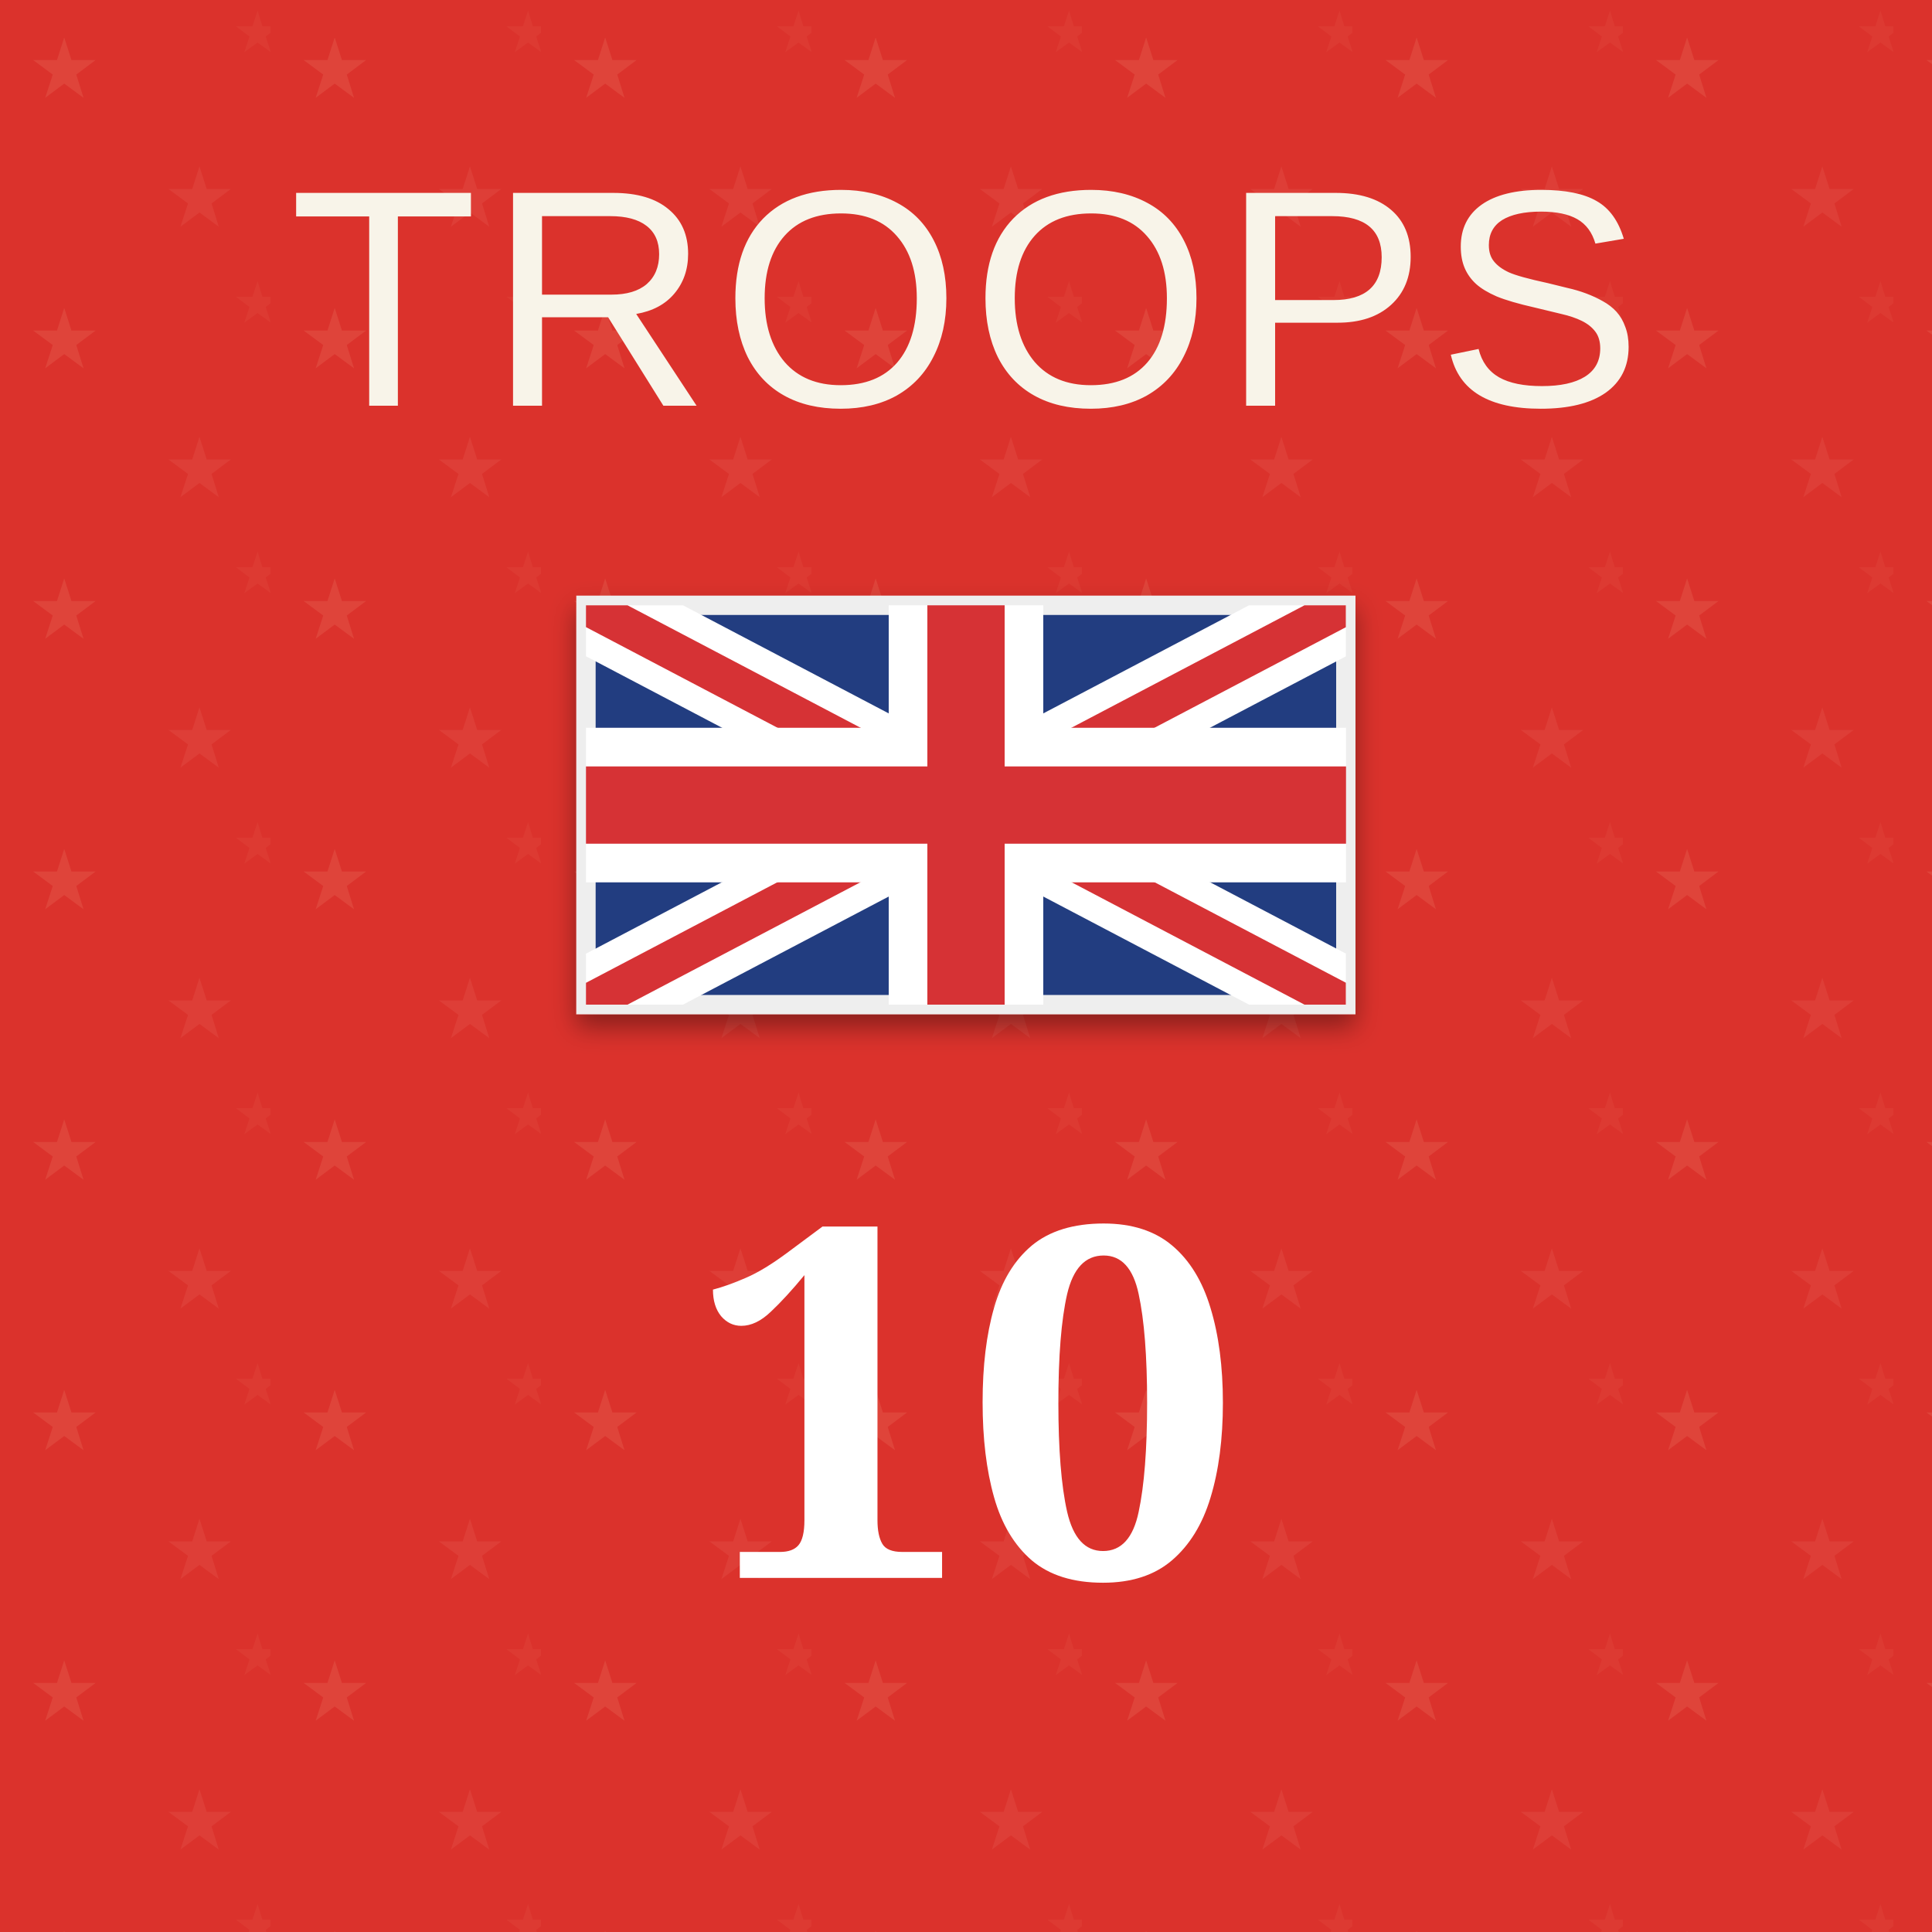
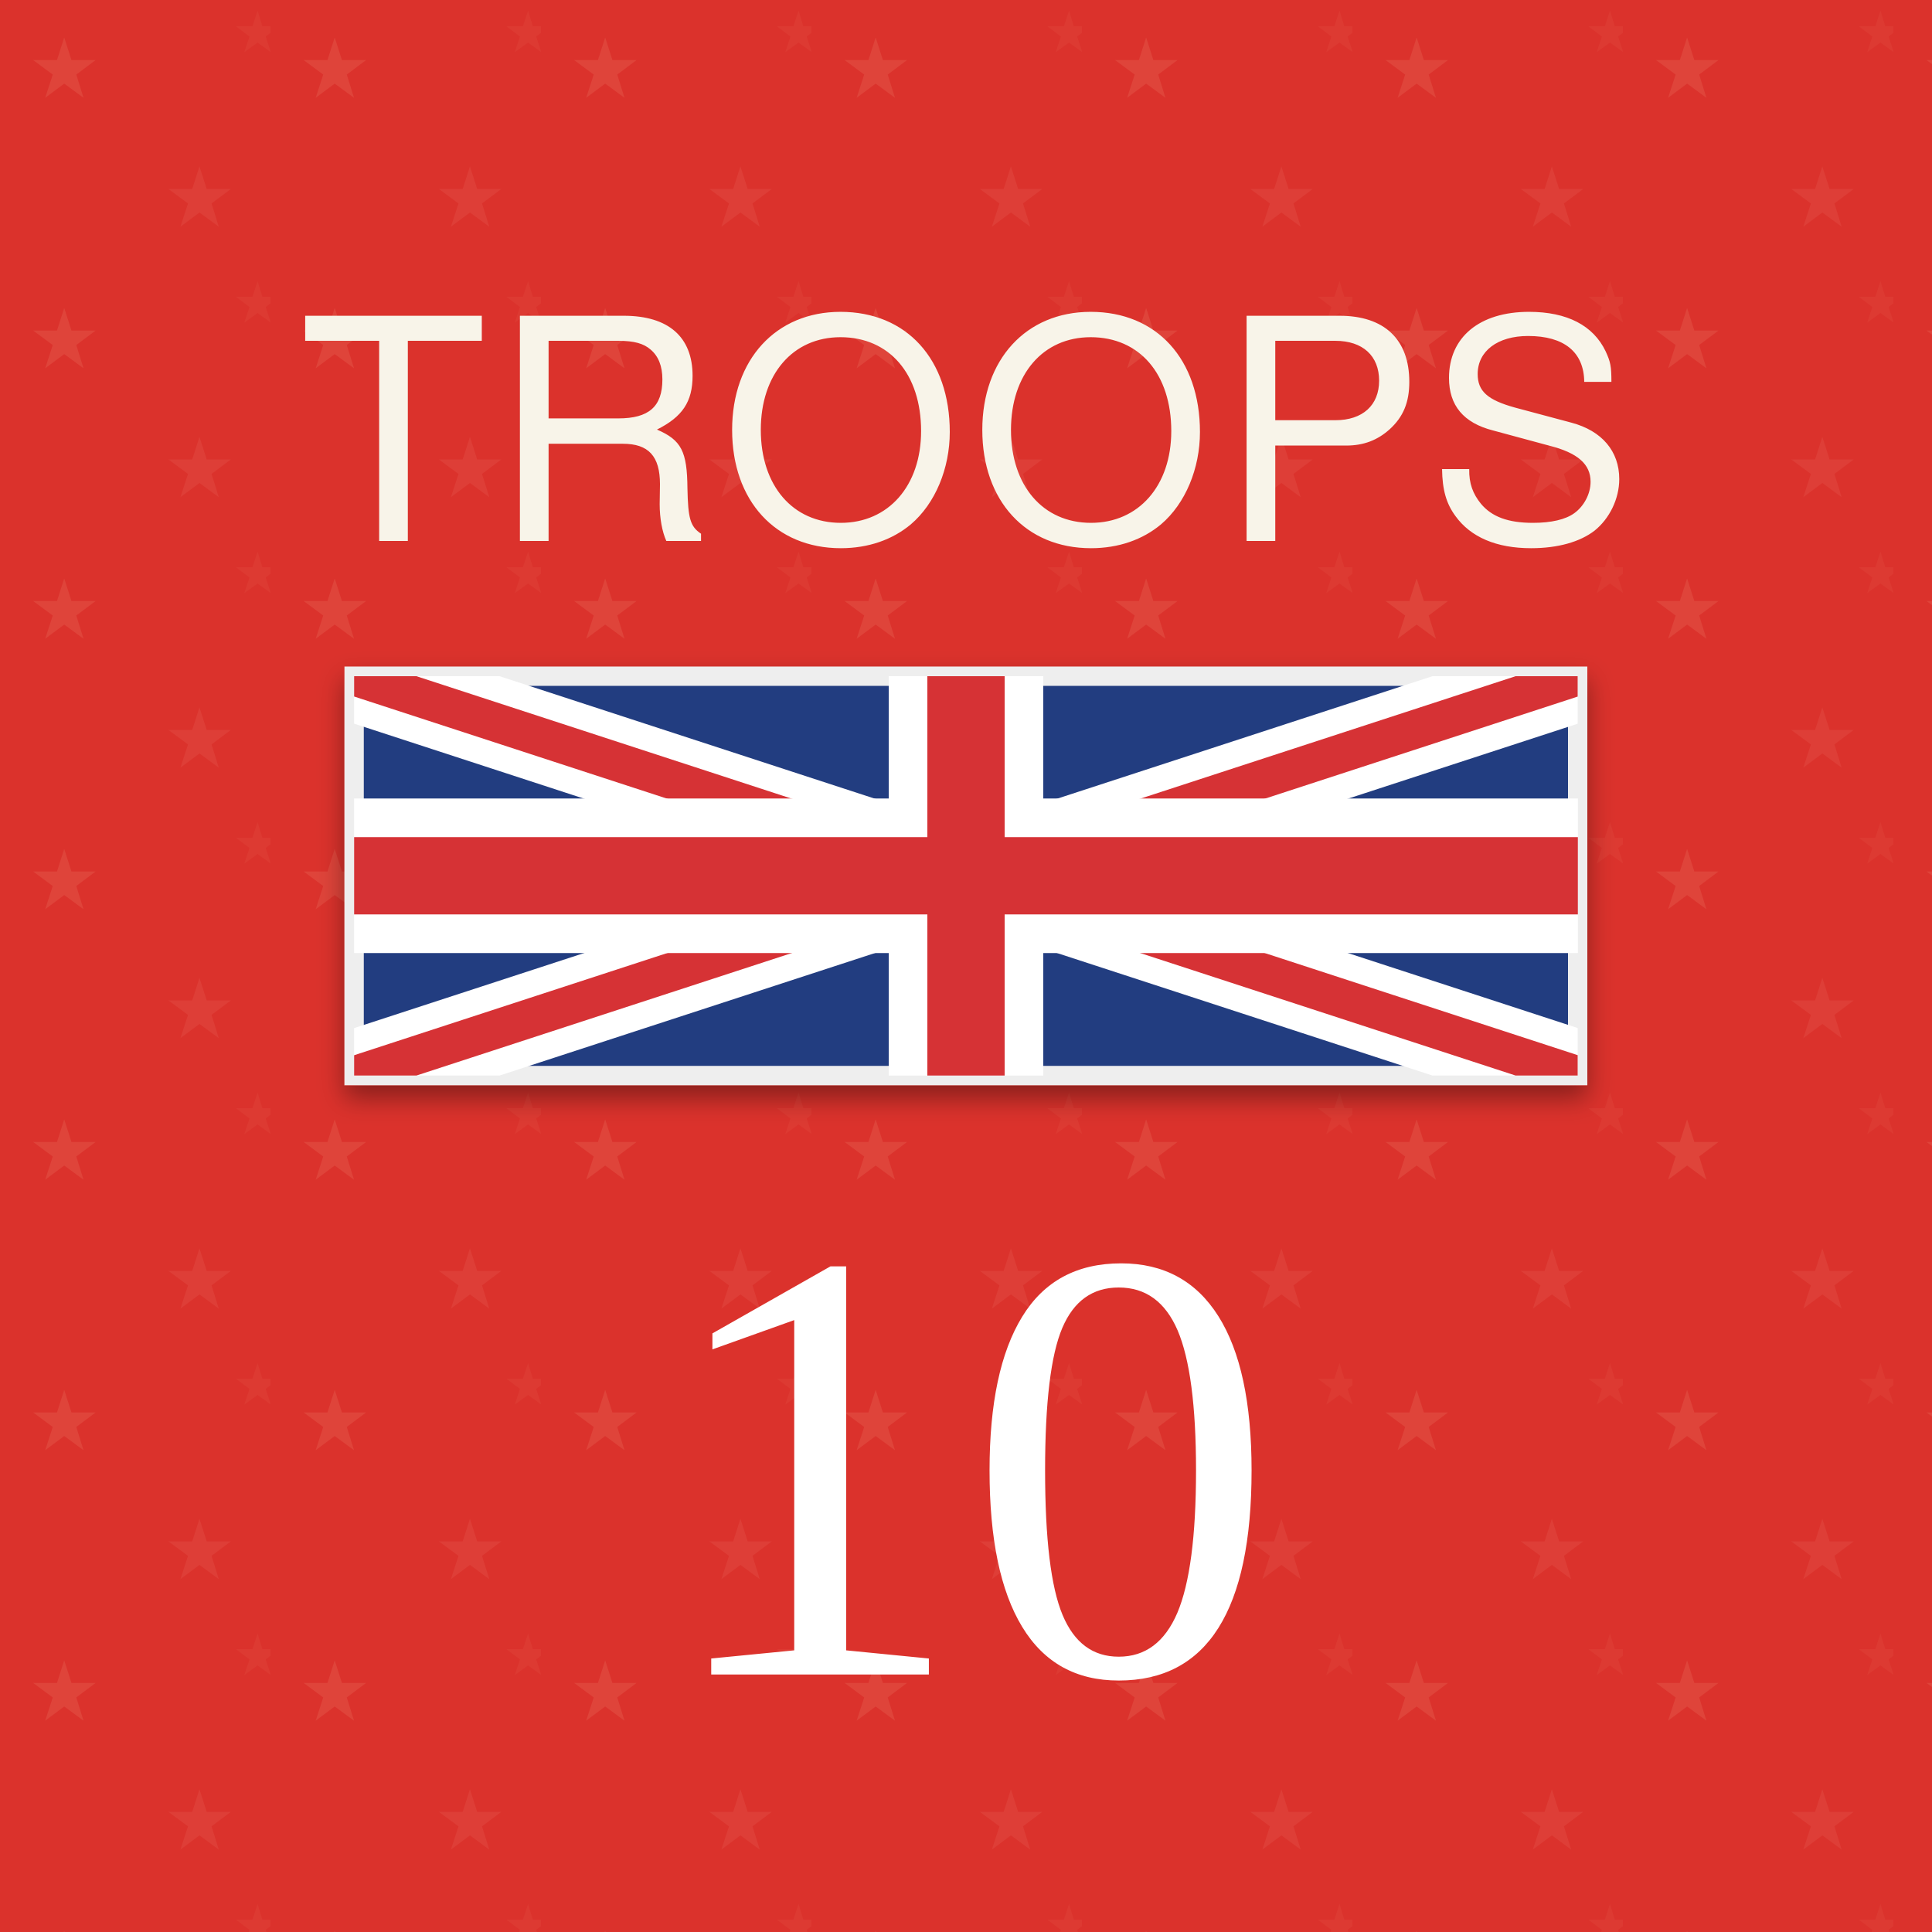
<svg xmlns="http://www.w3.org/2000/svg" viewBox="0 0 100 100" role="img" aria-labelledby="title desc">
  <defs>
    <pattern id="blueTexture" width="6" height="6" patternUnits="userSpaceOnUse">
      <rect width="6" height="6" fill="#083d4c" />
      <path d="M0 1H6 M0 4H6" stroke="#b7d0c6" stroke-opacity=".11" stroke-width="0.33" />
      <path d="M1.67 0V6 M4.67 0V6" stroke="#d3e0d2" stroke-opacity=".08" stroke-width="0.33" />
    </pattern>
    <pattern id="redTexture" width="8" height="8" patternUnits="userSpaceOnUse">
      <rect width="8" height="8" fill="#d94234" />
      <path d="M0 0L8 8M8 0L0 8" stroke="#ffc0a4" stroke-opacity=".14" stroke-width="0.67" />
      <path d="M2 0V8M6 0V8" stroke="#831e22" stroke-opacity=".14" stroke-width="0.67" />
    </pattern>
    <pattern id="britishStarTexture" width="14" height="14" patternUnits="userSpaceOnUse">
      <rect width="14" height="14" fill="#db322c" />
      <text x="3.33" y="5" fill="#ffd3b2" fill-opacity=".11" font-family="Georgia, serif" font-size="4.33" text-anchor="middle">★</text>
      <text x="10.33" y="11.67" fill="#ffd3b2" fill-opacity=".08" font-family="Georgia, serif" font-size="4.33" text-anchor="middle">★</text>
      <text x="13.33" y="2.67" fill="#ffd3b2" fill-opacity=".05" font-family="Georgia, serif" font-size="3" text-anchor="middle">★</text>
    </pattern>
    <pattern id="blackTexture" width="4" height="4" patternUnits="userSpaceOnUse" patternTransform="rotate(35)">
      <rect width="4" height="4" fill="#101214" />
      <path d="M0 0.67H4" stroke="#6a6a6a" stroke-opacity=".35" stroke-width="0.33" />
    </pattern>
    <filter id="shadow" x="-15%" y="-15%" width="130%" height="130%">
      <feDropShadow dx="0" dy="0.67" stdDeviation="0.67" flood-opacity=".38" />
    </filter>
    <clipPath id="britishFlagClip">
-       <rect x="30.33" y="31.33" width="39.33" height="20.67" />
+       <rect x="18.33" y="35" width="63.33" height="20.67" />
    </clipPath>
  </defs>
  <rect width="100" height="100" fill="url(#britishStarTexture)" />
-   <text x="50" y="21" fill="#f8f4e9" font-family="Arial, sans-serif" font-size="16" letter-spacing="0.5" text-anchor="middle">TROOPS</text>
+   <text x="50" y="28" fill="#f8f4e9" font-family="Helvetica Neue, Helvetica, Arial, sans-serif" font-size="16" letter-spacing="0.5" text-anchor="middle">TROOPS</text>
  <g filter="url(#shadow)">
-     <rect x="30.33" y="31.33" width="39.33" height="20.67" fill="#243e80" stroke="#eee" />
+     <rect x="18.33" y="35" width="63.33" height="20.67" fill="#243e80" stroke="#eee" />
    <g clip-path="url(#britishFlagClip)">
-       <path d="M30.33 31.33L69.67 52M69.67 31.33L30.33 52" stroke="#fff" stroke-width="4.67" />
-       <path d="M30.33 31.33L69.67 52M69.67 31.33L30.33 52" stroke="#d63136" stroke-width="2" />
+       <path d="M18.33 35L81.67 55.67M81.67 35L18.33 55.67" stroke="#fff" stroke-width="4.67" />
+       <path d="M18.33 35L81.67 55.67M81.67 35L18.33 55.67" stroke="#d63136" stroke-width="2" />
    </g>
-     <path d="M50 31.33V52M30.33 41.67H69.67" stroke="#fff" stroke-width="8" />
-     <path d="M50 31.33V52M30.33 41.67H69.67" stroke="#d63136" stroke-width="4" />
+     <path d="M50 35V55.67M18.33 45.33H81.67" stroke="#fff" stroke-width="8" />
+     <path d="M50 35V55.67M18.33 45.33H81.67" stroke="#d63136" stroke-width="4" />
  </g>
-   <text x="50" y="81.67" fill="#fff" font-family="Georgia, serif" font-size="25.33" font-weight="bold" text-anchor="middle">10</text>
+   <text x="50" y="86.67" fill="#fff" font-family="Times New Roman, Times, serif" font-size="32" text-anchor="middle">10</text>
</svg>
